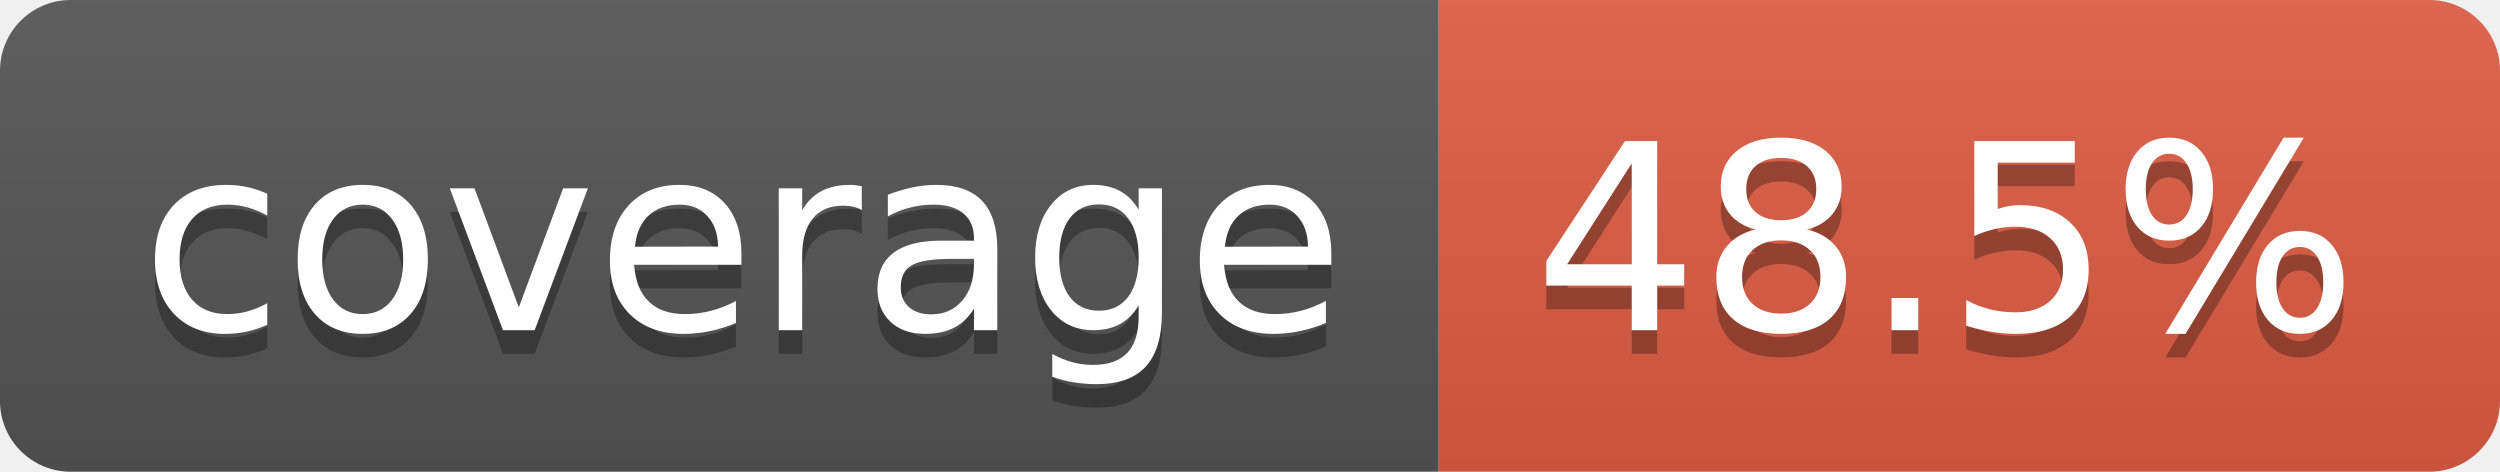
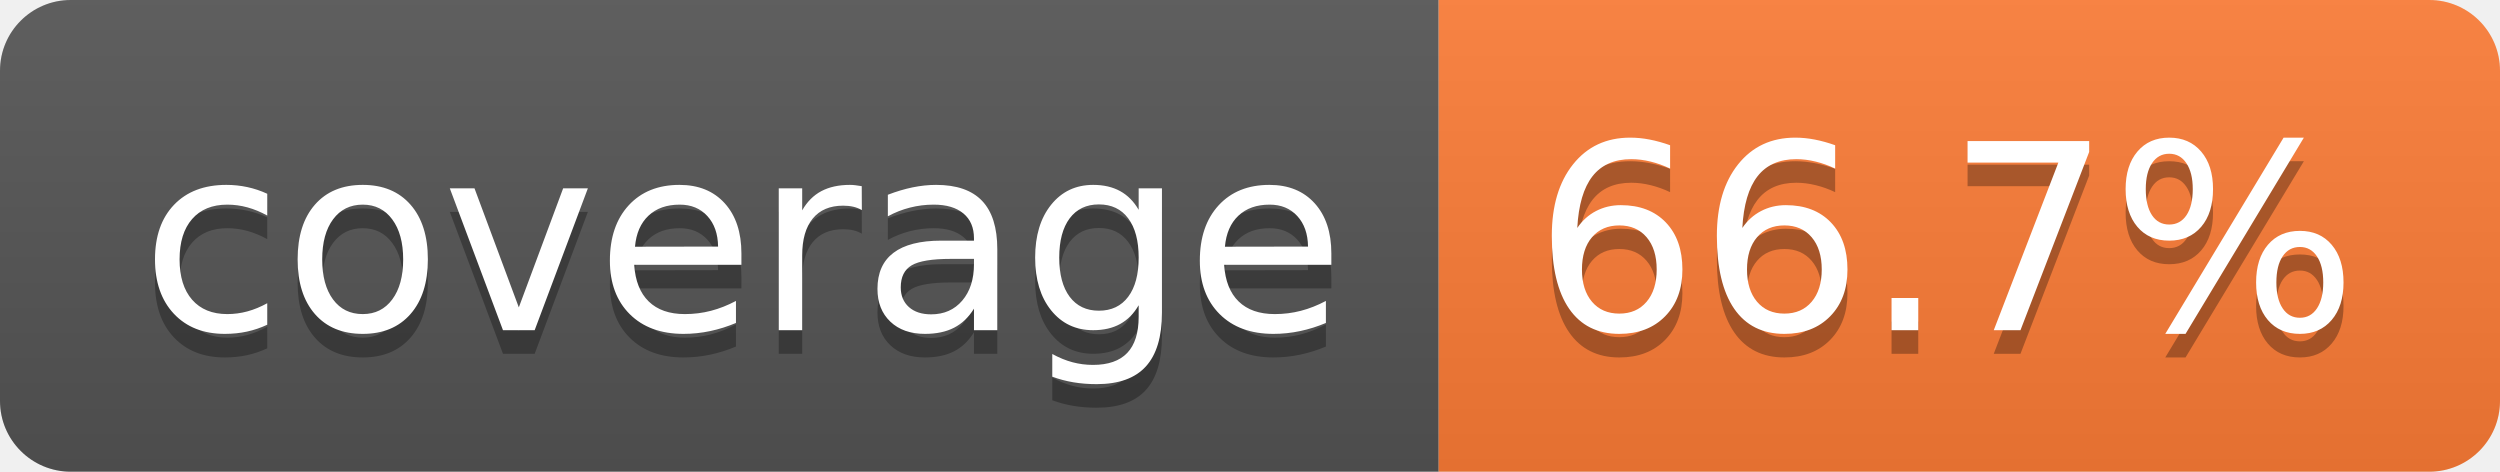
- <svg xmlns="http://www.w3.org/2000/svg" width="106" height="20" role="img" aria-label="coverage: 48.5%">
+ <svg xmlns="http://www.w3.org/2000/svg" width="106" height="20" role="img" aria-label="coverage: 66.7%">
  <linearGradient id="s" x2="0" y2="100%">
    <stop offset="0" stop-color="#bbb" stop-opacity=".1" />
    <stop offset="1" stop-opacity=".1" />
  </linearGradient>
  <clipPath id="r">
    <rect width="106" height="20" rx="3" fill="#fff" />
  </clipPath>
  <g clip-path="url(#r)">
    <rect width="61" height="20" fill="#555" />
-     <rect x="61" width="45" height="20" fill="#e05d44" />
+     <rect x="61" width="45" height="20" fill="#fe7d37" />
    <rect width="106" height="20" fill="url(#s)" />
  </g>
  <g fill="#fff" text-anchor="middle" font-family="Verdana,Geneva,DejaVu Sans,sans-serif" text-rendering="geometricPrecision" font-size="110">
    <text aria-hidden="true" x="315" y="150" fill="#010101" fill-opacity=".3" transform="scale(.1)" textLength="510">coverage</text>
    <text x="315" y="140" transform="scale(.1)" fill="#fff" textLength="510">coverage</text>
-     <text aria-hidden="true" x="825" y="150" fill="#010101" fill-opacity=".3" transform="scale(.1)" textLength="350">48.5%</text>
-     <text x="825" y="140" transform="scale(.1)" fill="#fff" textLength="350">48.5%</text>
+     <text aria-hidden="true" x="825" y="150" fill="#010101" fill-opacity=".3" transform="scale(.1)" textLength="350">66.7%</text>
+     <text x="825" y="140" transform="scale(.1)" fill="#fff" textLength="350">66.7%</text>
  </g>
</svg>
